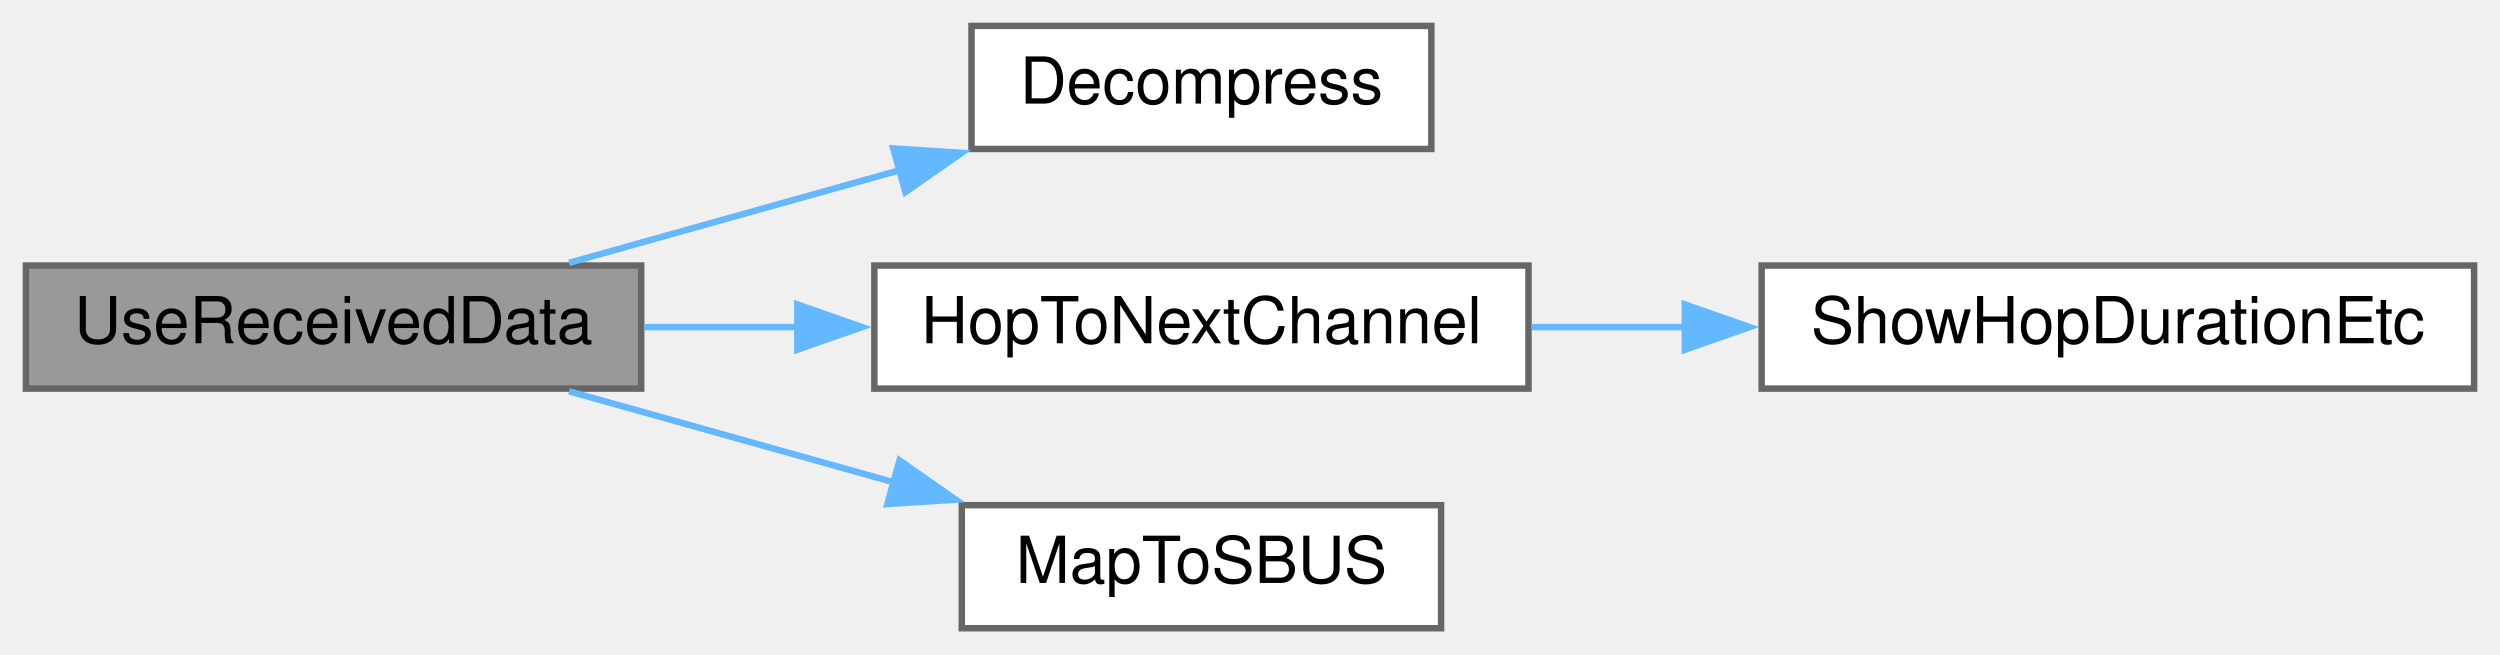
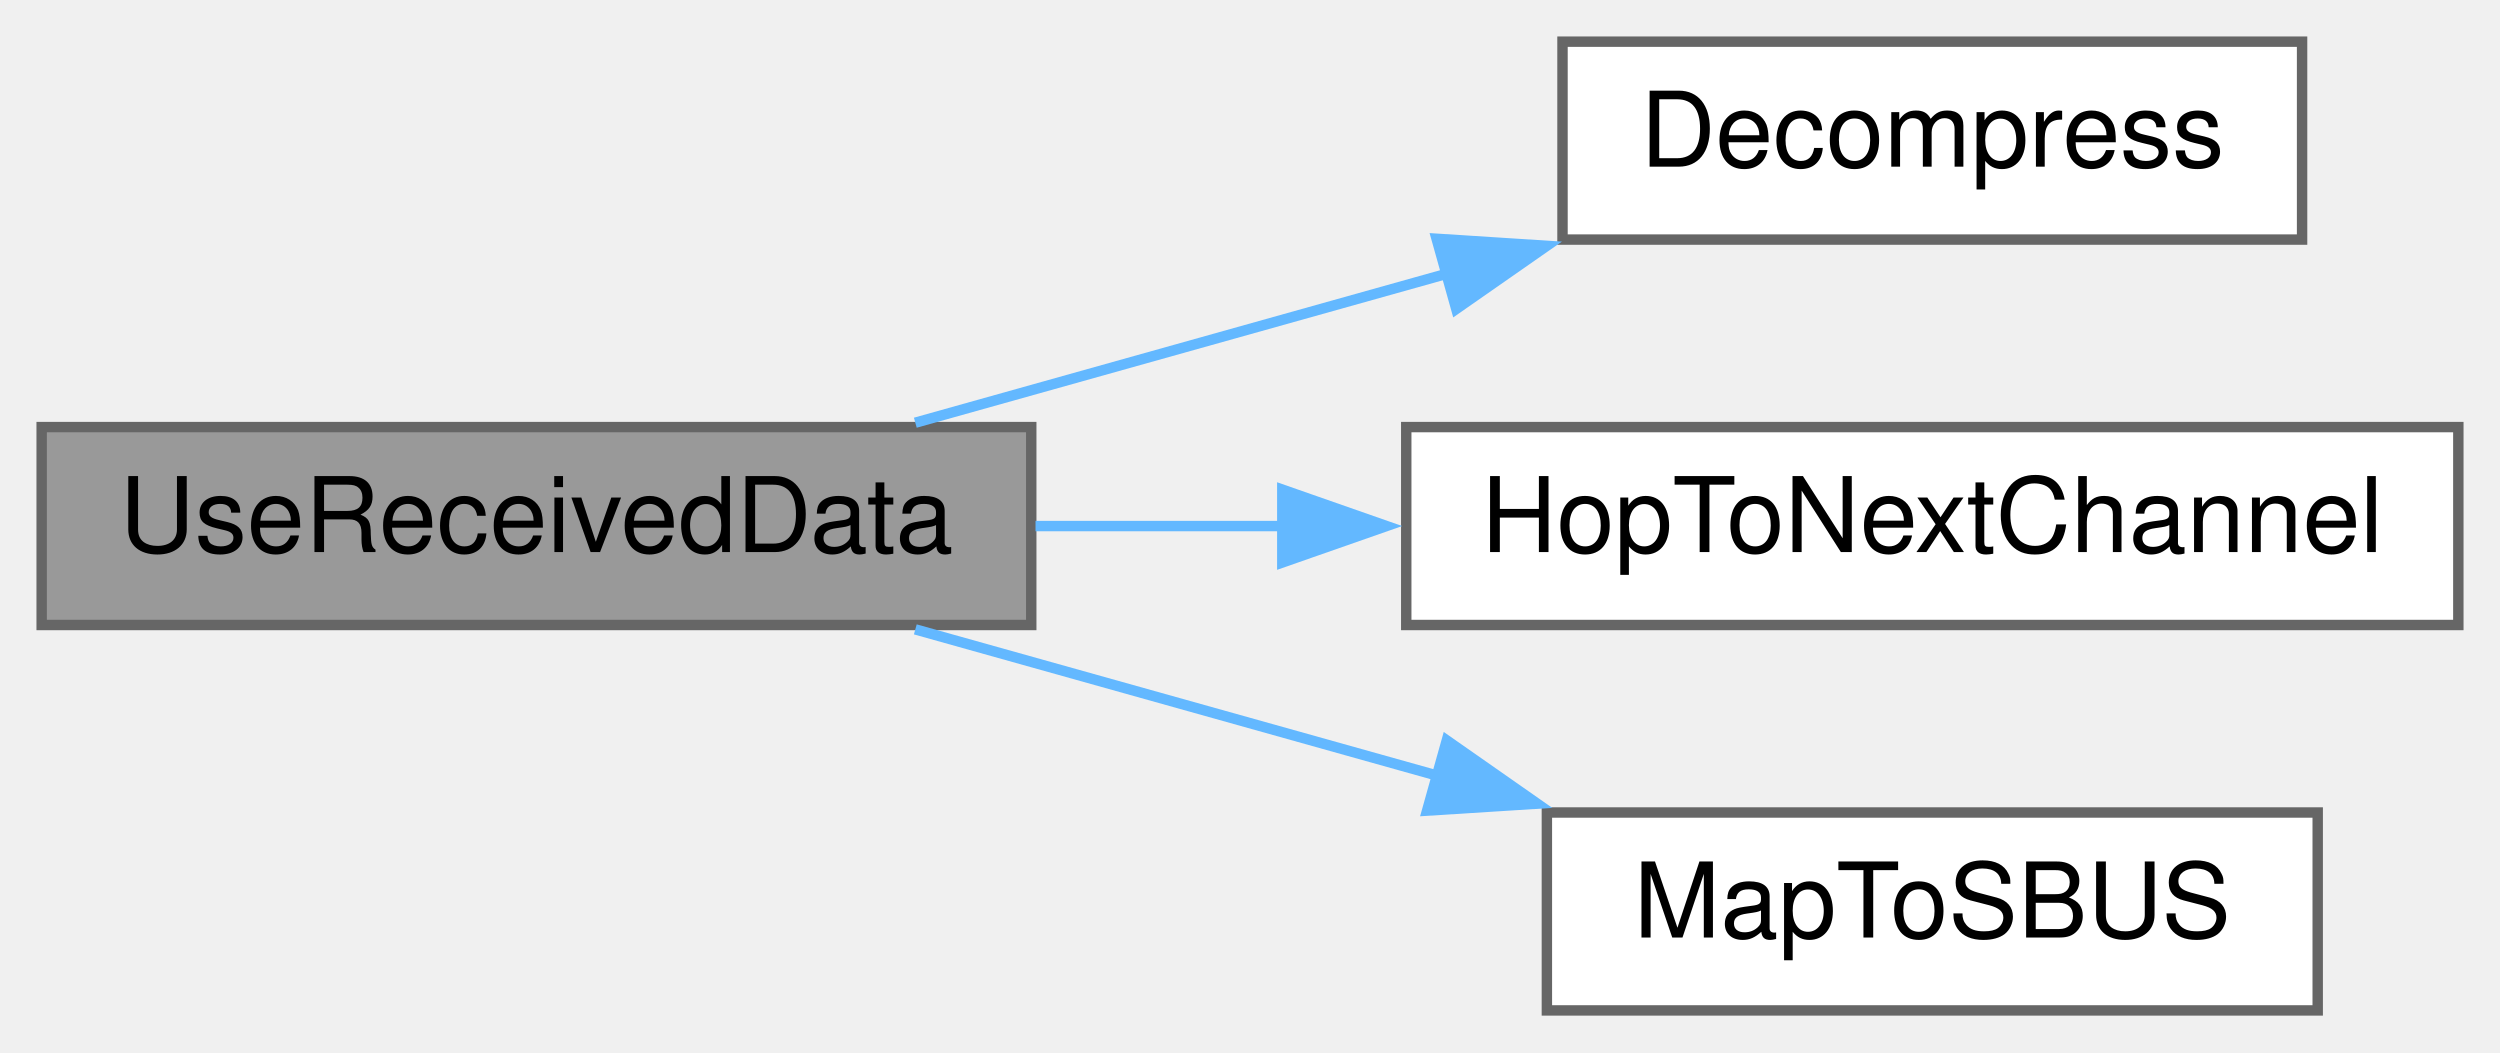
- <svg xmlns="http://www.w3.org/2000/svg" xmlns:xlink="http://www.w3.org/1999/xlink" width="386pt" height="101pt" viewBox="0.00 0.00 386.00 101.00">
+ <svg xmlns="http://www.w3.org/2000/svg" xmlns:xlink="http://www.w3.org/1999/xlink" width="240pt" height="101pt" viewBox="0.00 0.00 240.00 101.00">
  <g id="graph0" class="graph" transform="scale(1 1) rotate(0) translate(4 97)">
    <g id="node1" class="node">
      <g id="a_node1">
        <a xlink:title=" ">
          <polygon fill="#999999" stroke="#666666" points="95,-56 0,-56 0,-37 95,-37 95,-56" />
          <text text-anchor="middle" x="47.5" y="-44" font-family="Helvetica,sans-Serif" font-size="10.00">UseReceivedData</text>
        </a>
      </g>
    </g>
    <g id="node2" class="node">
      <g id="a_node2">
        <a xlink:href="radio_8h.html#a6feccc8c0583de3235616d42076f1371" target="_top" xlink:title=" ">
          <polygon fill="white" stroke="#666666" points="217,-93 146,-93 146,-74 217,-74 217,-93" />
          <text text-anchor="middle" x="181.5" y="-81" font-family="Helvetica,sans-Serif" font-size="10.00">Decompress</text>
        </a>
      </g>
    </g>
    <g id="edge1" class="edge">
      <path fill="none" stroke="#63b8ff" d="M83.87,-56.42C99.66,-60.84 118.45,-66.11 135.25,-70.82" />
      <polygon fill="#63b8ff" stroke="#63b8ff" points="133.91,-74.08 144.49,-73.4 135.8,-67.34 133.91,-74.08" />
    </g>
    <g id="node3" class="node">
      <g id="a_node3">
        <a xlink:href="transceiver_8h.html#a52aa3e80bccf5e75346c93fdae63122d" target="_top" xlink:title=" ">
          <polygon fill="white" stroke="#666666" points="232,-56 131,-56 131,-37 232,-37 232,-56" />
          <text text-anchor="middle" x="181.5" y="-44" font-family="Helvetica,sans-Serif" font-size="10.00">HopToNextChannel</text>
        </a>
      </g>
    </g>
    <g id="edge2" class="edge">
      <path fill="none" stroke="#63b8ff" d="M95.41,-46.5C103.17,-46.5 111.31,-46.5 119.35,-46.5" />
      <polygon fill="#63b8ff" stroke="#63b8ff" points="119.1,-50 129.1,-46.5 119.1,-43 119.1,-50" />
    </g>
-     <g id="node5" class="node">
-       <g id="a_node5">
+     <g id="node4" class="node">
+       <g id="a_node4">
        <a xlink:href="ReceiverCode_2src_2main_8cpp.html#a6a495c5560f12cc3fd3df9454927d681" target="_top" xlink:title=" ">
          <polygon fill="white" stroke="#666666" points="218.5,-19 144.5,-19 144.5,0 218.5,0 218.5,-19" />
          <text text-anchor="middle" x="181.5" y="-7" font-family="Helvetica,sans-Serif" font-size="10.00">MapToSBUS</text>
        </a>
      </g>
    </g>
-     <g id="edge4" class="edge">
+     <g id="edge3" class="edge">
      <path fill="none" stroke="#63b8ff" d="M83.87,-36.58C99.26,-32.27 117.5,-27.16 133.97,-22.54" />
      <polygon fill="#63b8ff" stroke="#63b8ff" points="134.89,-25.92 143.57,-19.85 133,-19.18 134.89,-25.92" />
    </g>
-     <g id="node4" class="node">
-       <g id="a_node4">
-         <a xlink:href="radio_8h.html#a2863e7455e30e6fddc0fcf56f62d6564" target="_top" xlink:title=" ">
-           <polygon fill="white" stroke="#666666" points="378,-56 268,-56 268,-37 378,-37 378,-56" />
-           <text text-anchor="middle" x="323" y="-44" font-family="Helvetica,sans-Serif" font-size="10.00">ShowHopDurationEtc</text>
-         </a>
-       </g>
-     </g>
-     <g id="edge3" class="edge">
-       <path fill="none" stroke="#63b8ff" d="M232.47,-46.5C240.23,-46.5 248.34,-46.5 256.38,-46.5" />
-       <polygon fill="#63b8ff" stroke="#63b8ff" points="256.14,-50 266.14,-46.5 256.14,-43 256.14,-50" />
-     </g>
  </g>
</svg>
